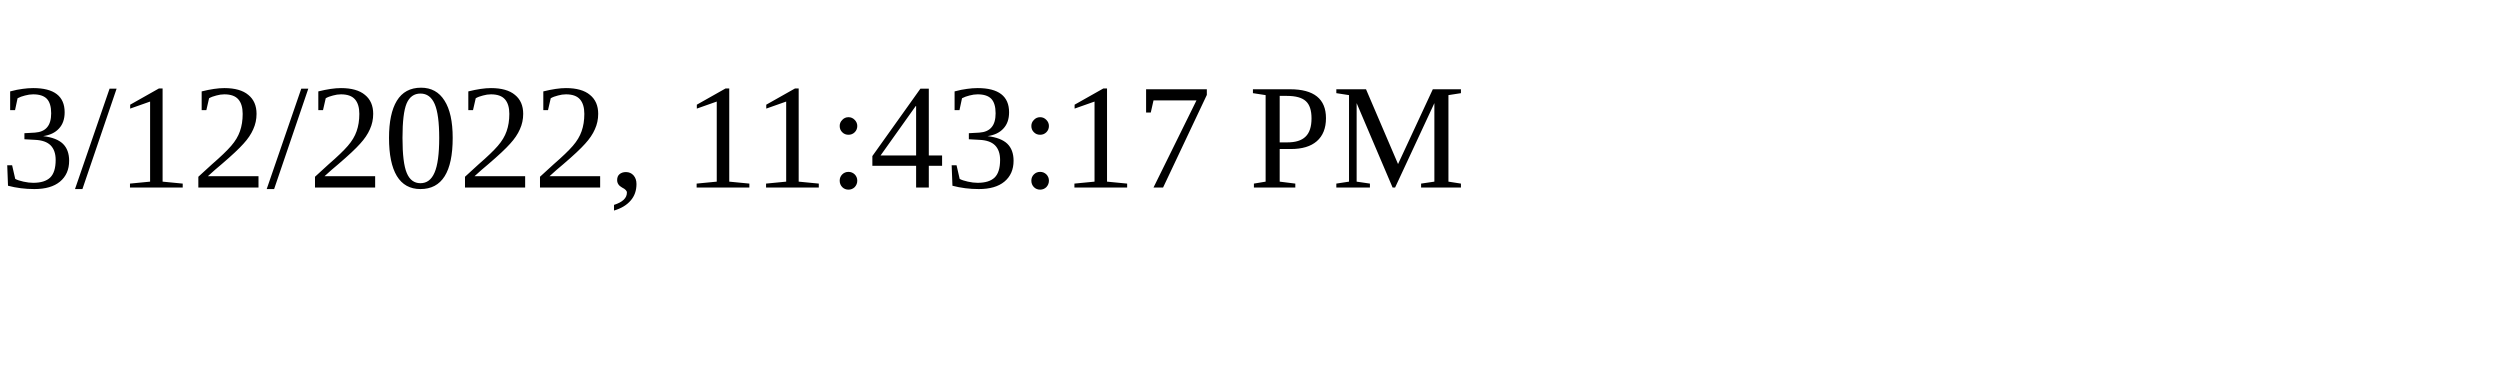
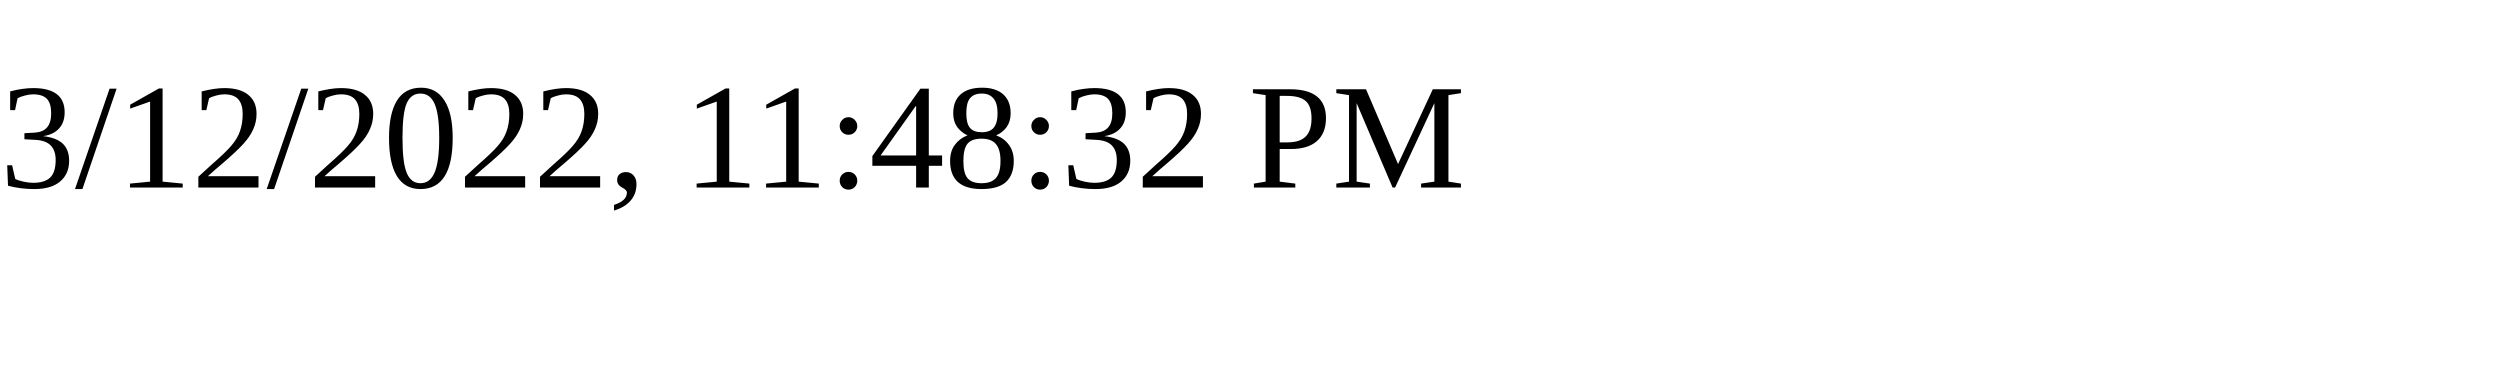
<svg xmlns="http://www.w3.org/2000/svg" height="30" width="200">
-   <text x="0" y="15">3/12/2022, 11:43:17 PM</text>
+   <text x="0" y="15">3/12/2022, 11:48:32 PM</text>
</svg>
